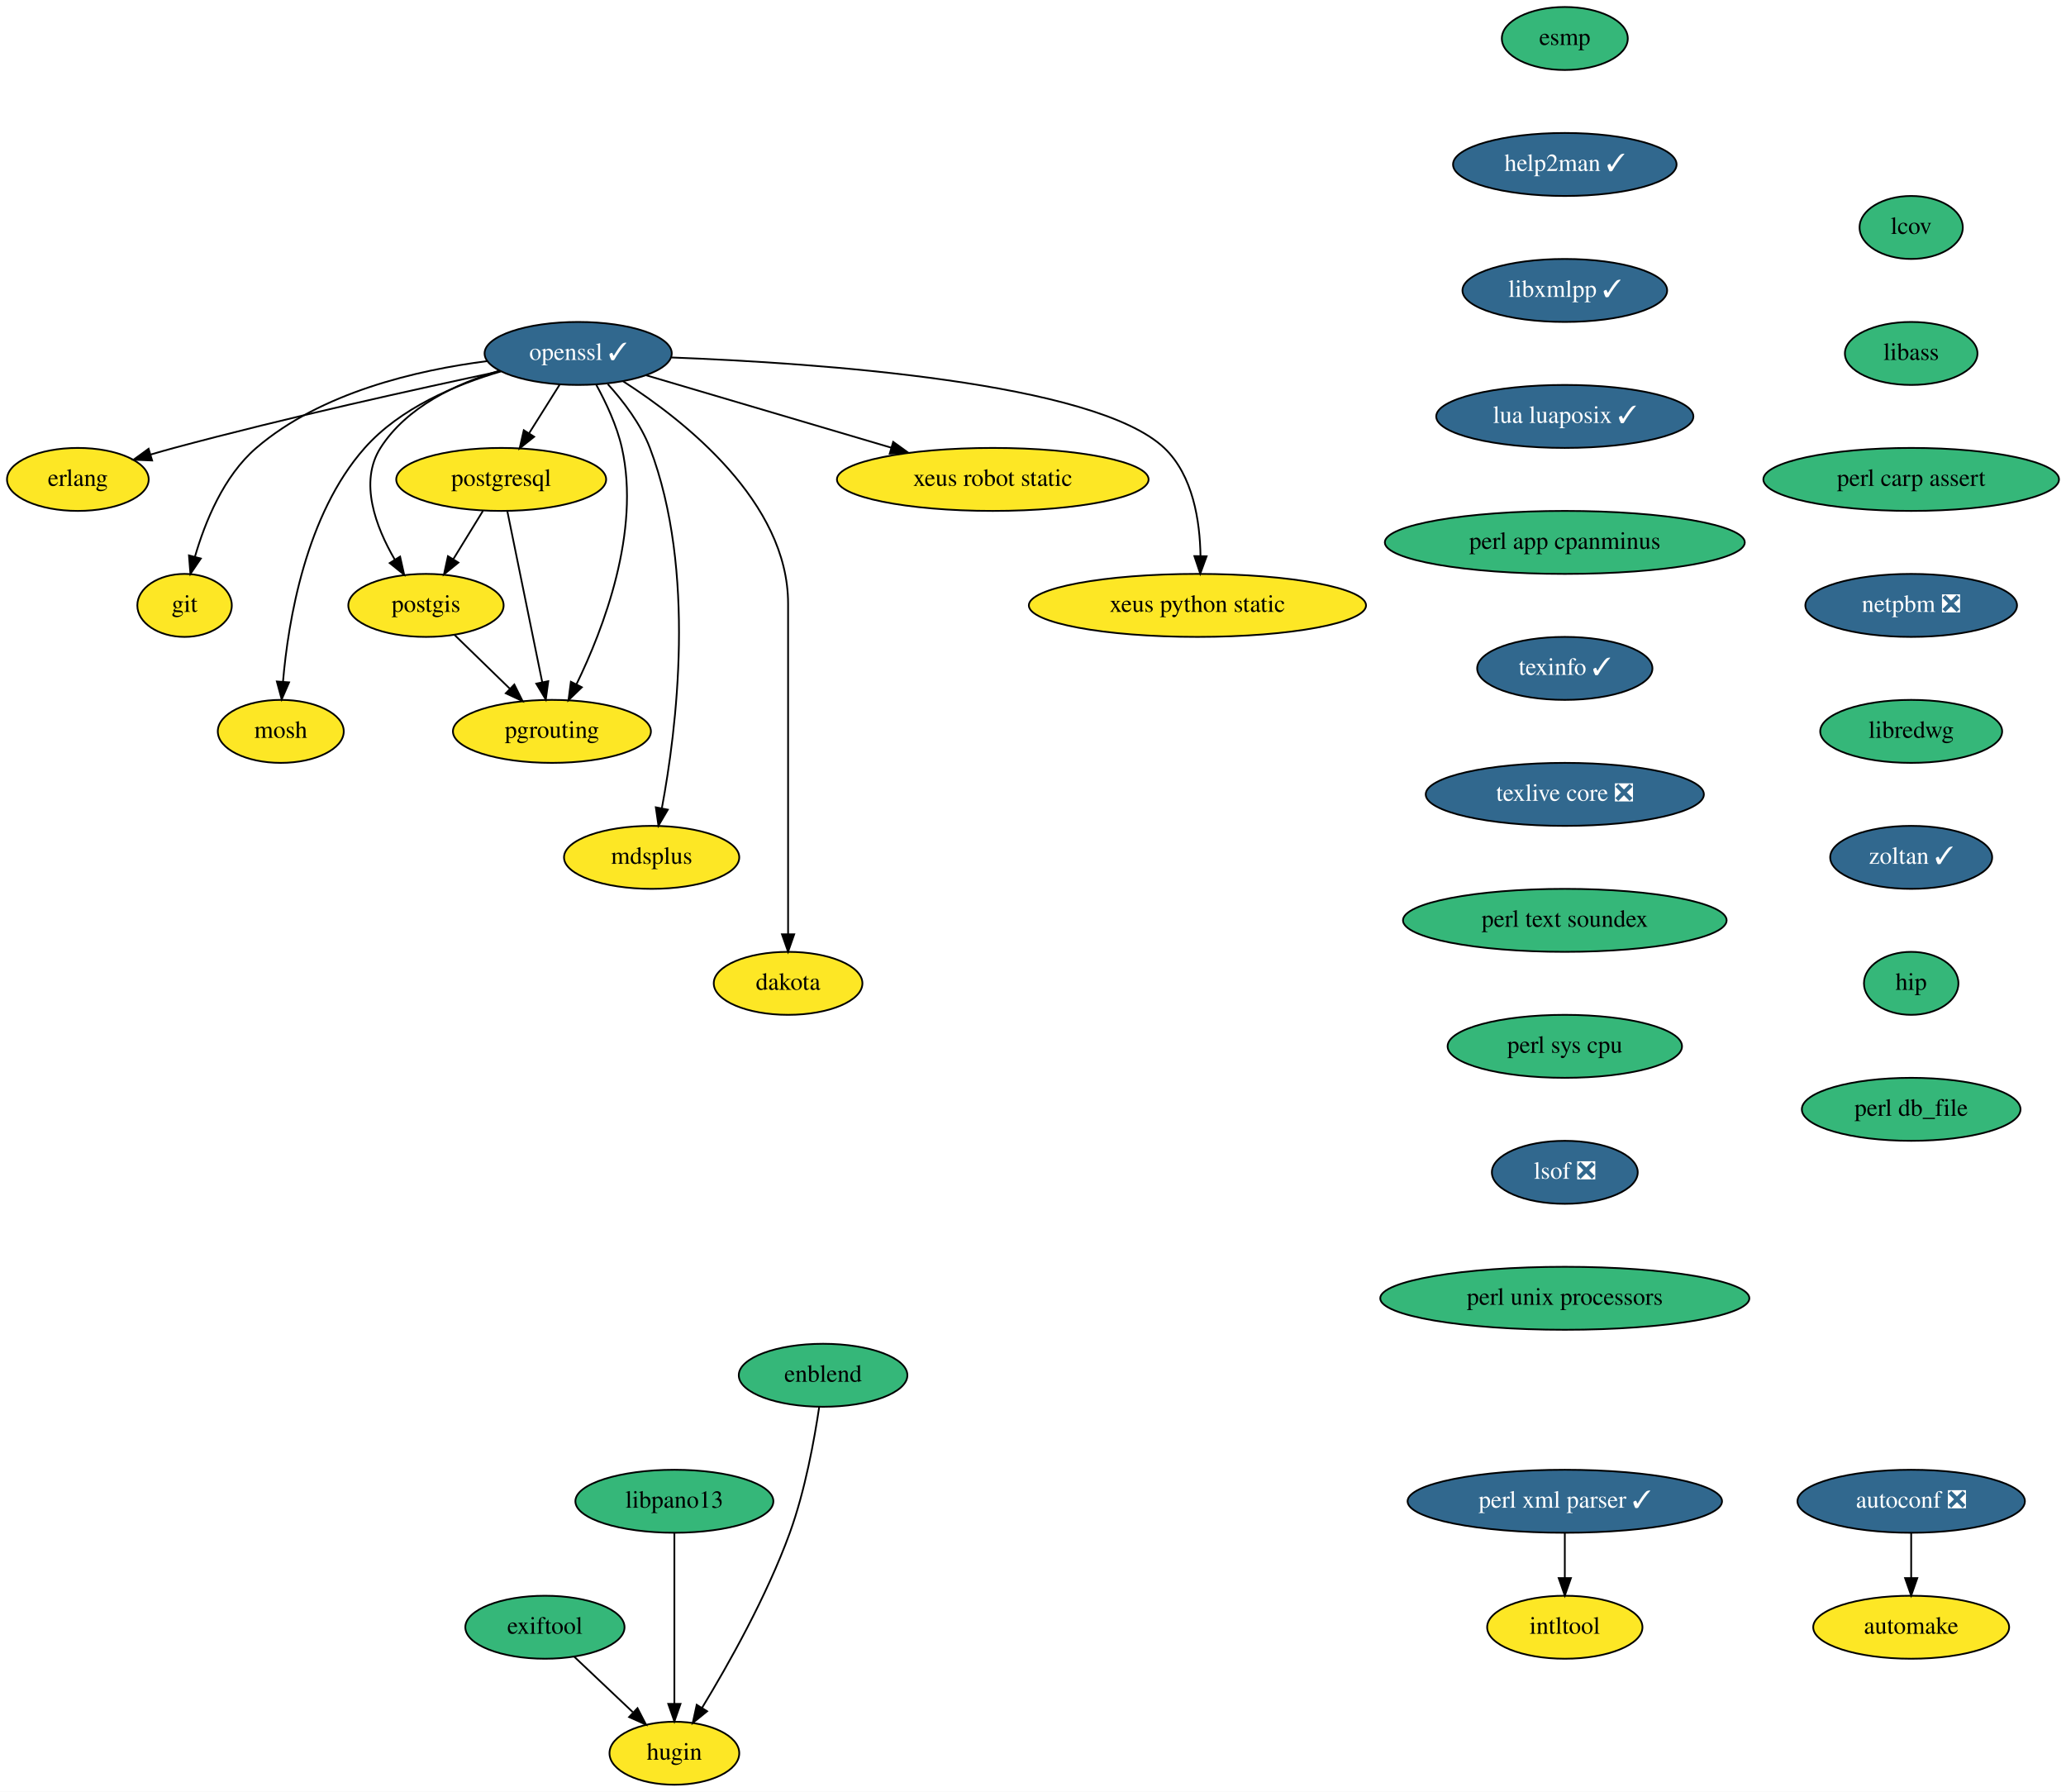
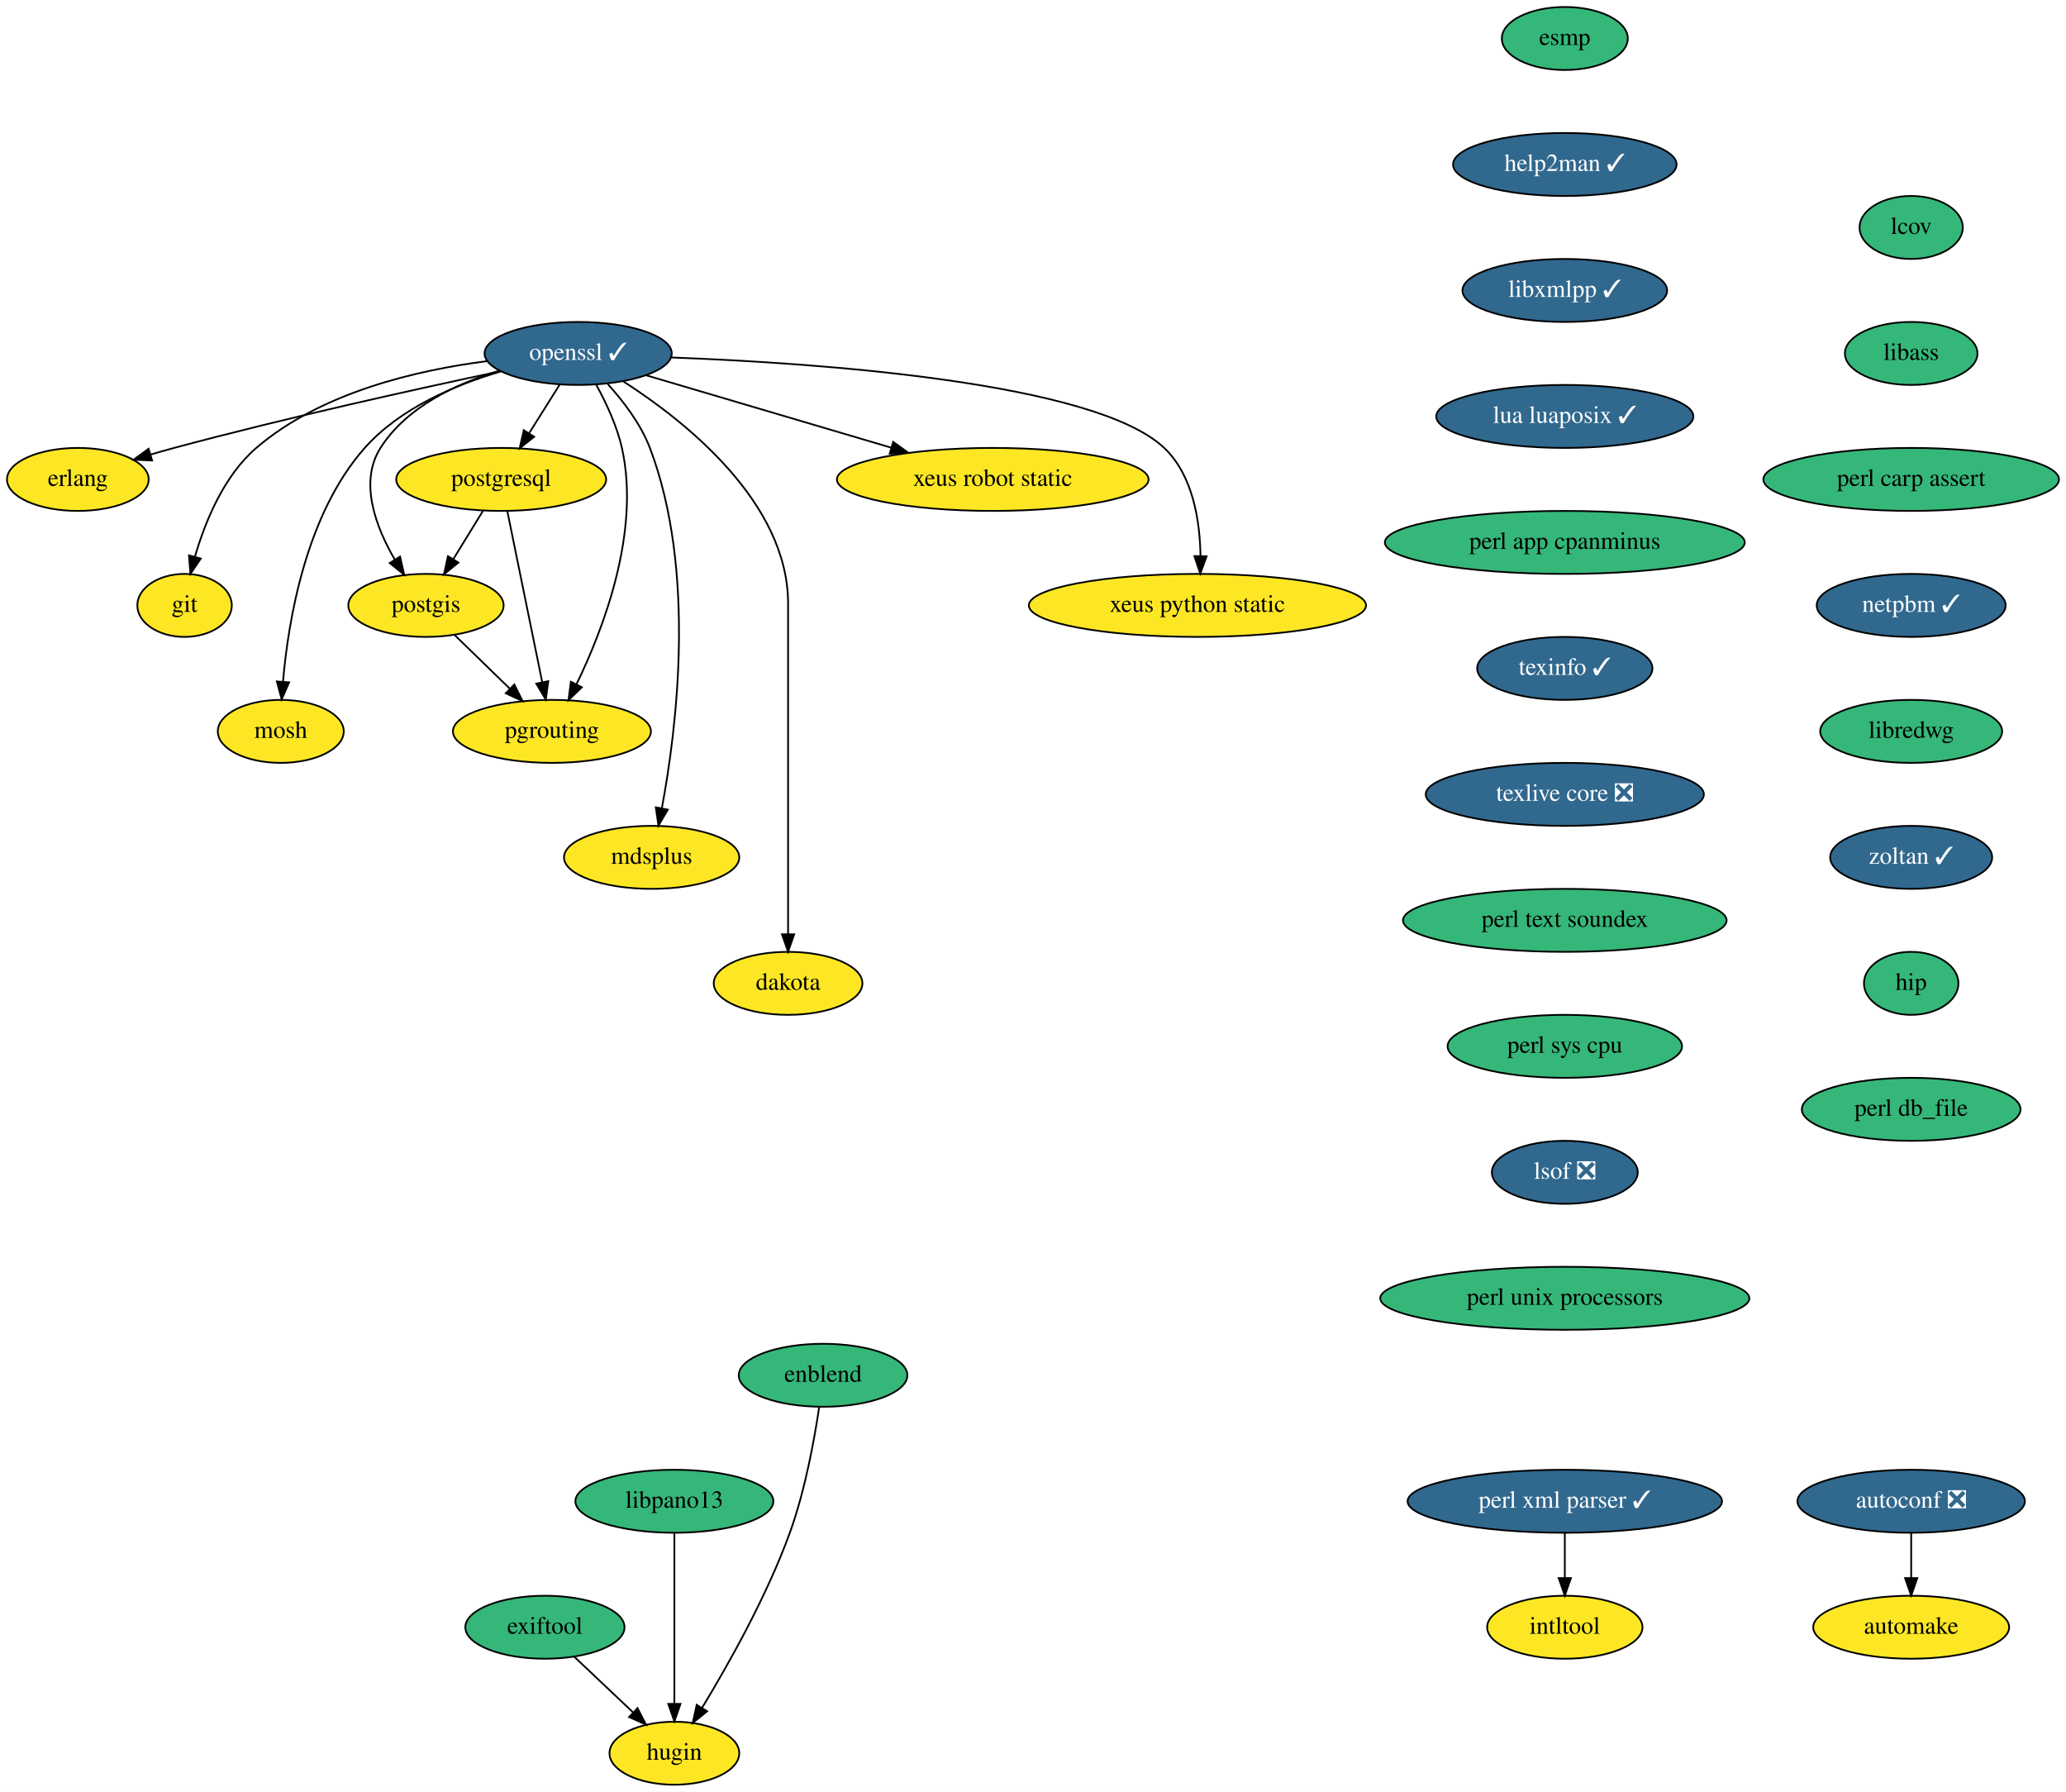
<svg xmlns="http://www.w3.org/2000/svg" xmlns:xlink="http://www.w3.org/1999/xlink" width="1181pt" height="1024pt" viewBox="0.00 0.00 1181.00 1024.00">
  <g id="graph0" class="graph" transform="scale(1 1) rotate(0) translate(4 1020)">
    <polygon fill="white" stroke="transparent" points="-4,4 -4,-1020 1177,-1020 1177,4 -4,4" />
    <g id="node1" class="node">
      <g id="a_node1">
        <a xlink:href="https://github.com/conda-forge/autoconf-feedstock/pull/35" xlink:title="autoconf ❎">
          <ellipse fill="#31688e" stroke="black" cx="1088.5" cy="-162" rx="65" ry="18" />
          <text text-anchor="middle" x="1088.5" y="-158.3" font-family="Times,serif" font-size="14.00" fill="white">autoconf ❎</text>
        </a>
      </g>
    </g>
    <g id="node2" class="node">
      <g id="a_node2">
        <a xlink:href="https://github.com/conda-forge/automake-feedstock" xlink:title="automake">
          <ellipse fill="#fde725" stroke="black" cx="1088.5" cy="-90" rx="56" ry="18" />
          <text text-anchor="middle" x="1088.5" y="-86.3" font-family="Times,serif" font-size="14.00">automake</text>
        </a>
      </g>
    </g>
    <g id="edge1" class="edge">
      <path fill="none" stroke="black" d="M1088.5,-143.7C1088.5,-135.98 1088.5,-126.71 1088.5,-118.11" />
      <polygon fill="black" stroke="black" points="1092,-118.1 1088.5,-108.1 1085,-118.1 1092,-118.1" />
    </g>
    <g id="node3" class="node">
      <g id="a_node3">
        <a xlink:href="https://github.com/conda-forge/erlang-feedstock" xlink:title="erlang">
          <ellipse fill="#fde725" stroke="black" cx="40.5" cy="-746" rx="40.5" ry="18" />
          <text text-anchor="middle" x="40.5" y="-742.3" font-family="Times,serif" font-size="14.00">erlang</text>
        </a>
      </g>
    </g>
    <g id="node4" class="node">
      <g id="a_node4">
        <a xlink:href="https://github.com/conda-forge/esmp-feedstock" xlink:title="esmp">
          <ellipse fill="#35b779" stroke="black" cx="890.5" cy="-998" rx="36" ry="18" />
          <text text-anchor="middle" x="890.5" y="-994.3" font-family="Times,serif" font-size="14.00">esmp</text>
        </a>
      </g>
    </g>
    <g id="node5" class="node">
      <g id="a_node5">
        <a xlink:href="https://github.com/conda-forge/help2man-feedstock/pull/21" xlink:title="help2man ✓">
          <ellipse fill="#31688e" stroke="black" cx="890.5" cy="-926" rx="63.89" ry="18" />
          <text text-anchor="middle" x="890.5" y="-922.3" font-family="Times,serif" font-size="14.00" fill="white">help2man ✓</text>
        </a>
      </g>
    </g>
    <g id="node7" class="node">
      <g id="a_node7">
        <a xlink:href="https://github.com/conda-forge/libxmlpp-feedstock/pull/10" xlink:title="libxmlpp ✓">
          <ellipse fill="#31688e" stroke="black" cx="890.5" cy="-854" rx="58.5" ry="18" />
          <text text-anchor="middle" x="890.5" y="-850.3" font-family="Times,serif" font-size="14.00" fill="white">libxmlpp ✓</text>
        </a>
      </g>
    </g>
    <g id="node6" class="node">
      <g id="a_node6">
        <a xlink:href="https://github.com/conda-forge/git-feedstock" xlink:title="git">
          <ellipse fill="#fde725" stroke="black" cx="101.5" cy="-674" rx="27" ry="18" />
          <text text-anchor="middle" x="101.5" y="-670.3" font-family="Times,serif" font-size="14.00">git</text>
        </a>
      </g>
    </g>
    <g id="node9" class="node">
      <g id="a_node9">
        <a xlink:href="https://github.com/conda-forge/lua-luaposix-feedstock/pull/11" xlink:title="lua luaposix ✓">
          <ellipse fill="#31688e" stroke="black" cx="890.5" cy="-782" rx="73.5" ry="18" />
          <text text-anchor="middle" x="890.5" y="-778.3" font-family="Times,serif" font-size="14.00" fill="white">lua luaposix ✓</text>
        </a>
      </g>
    </g>
    <g id="node8" class="node">
      <g id="a_node8">
        <a xlink:href="https://github.com/conda-forge/intltool-feedstock" xlink:title="intltool">
          <ellipse fill="#fde725" stroke="black" cx="890.5" cy="-90" rx="44.39" ry="18" />
          <text text-anchor="middle" x="890.5" y="-86.3" font-family="Times,serif" font-size="14.00">intltool</text>
        </a>
      </g>
    </g>
    <g id="node10" class="node">
      <g id="a_node10">
        <a xlink:href="https://github.com/conda-forge/perl-app-cpanminus-feedstock" xlink:title="perl app cpanminus">
          <ellipse fill="#35b779" stroke="black" cx="890.5" cy="-710" rx="102.88" ry="18" />
          <text text-anchor="middle" x="890.5" y="-706.3" font-family="Times,serif" font-size="14.00">perl app cpanminus</text>
        </a>
      </g>
    </g>
    <g id="node20" class="node">
      <g id="a_node20">
        <a xlink:href="https://github.com/conda-forge/texinfo-feedstock/pull/20" xlink:title="texinfo ✓">
          <ellipse fill="#31688e" stroke="black" cx="890.5" cy="-638" rx="50.09" ry="18" />
          <text text-anchor="middle" x="890.5" y="-634.3" font-family="Times,serif" font-size="14.00" fill="white">texinfo ✓</text>
        </a>
      </g>
    </g>
    <g id="node11" class="node">
      <g id="a_node11">
        <a xlink:href="https://github.com/conda-forge/mosh-feedstock" xlink:title="mosh">
          <ellipse fill="#fde725" stroke="black" cx="156.5" cy="-602" rx="36" ry="18" />
          <text text-anchor="middle" x="156.5" y="-598.3" font-family="Times,serif" font-size="14.00">mosh</text>
        </a>
      </g>
    </g>
    <g id="node12" class="node">
      <g id="a_node12">
        <a xlink:href="https://github.com/conda-forge/openssl-feedstock/pull/66" xlink:title="openssl ✓">
          <ellipse fill="#31688e" stroke="black" cx="326.5" cy="-818" rx="53.5" ry="18" />
          <text text-anchor="middle" x="326.5" y="-814.3" font-family="Times,serif" font-size="14.00" fill="white">openssl ✓</text>
        </a>
      </g>
    </g>
    <g id="edge6" class="edge">
      <path fill="none" stroke="black" d="M281.97,-807.81C235.28,-797.93 159.87,-781.31 95.5,-764 91.15,-762.83 86.62,-761.54 82.12,-760.22" />
      <polygon fill="black" stroke="black" points="82.96,-756.82 72.37,-757.29 80.94,-763.52 82.96,-756.82" />
    </g>
    <g id="edge7" class="edge">
      <path fill="none" stroke="black" d="M274.58,-813.62C234.36,-808.51 179.44,-795.74 142.5,-764 123.82,-747.95 113.16,-721.59 107.41,-701.72" />
      <polygon fill="black" stroke="black" points="110.79,-700.78 104.85,-692 104.02,-702.57 110.79,-700.78" />
    </g>
    <g id="edge8" class="edge">
      <path fill="none" stroke="black" d="M282.3,-807.71C256.29,-800.09 224.65,-786.72 204.5,-764 170.83,-726.03 160.76,-665.29 157.76,-630.28" />
      <polygon fill="black" stroke="black" points="161.25,-630.02 157.03,-620.3 154.26,-630.53 161.25,-630.02" />
    </g>
    <g id="node13" class="node">
      <g id="a_node13">
        <a xlink:href="https://github.com/conda-forge/postgis-feedstock" xlink:title="postgis">
          <ellipse fill="#fde725" stroke="black" cx="239.5" cy="-674" rx="44.39" ry="18" />
          <text text-anchor="middle" x="239.5" y="-670.3" font-family="Times,serif" font-size="14.00">postgis</text>
        </a>
      </g>
    </g>
    <g id="edge9" class="edge">
      <path fill="none" stroke="black" d="M281.44,-808.14C256.85,-800.76 228.43,-787.5 213.5,-764 201.11,-744.5 210.78,-718.89 221.68,-700.16" />
      <polygon fill="black" stroke="black" points="224.71,-701.9 227.03,-691.56 218.77,-698.2 224.71,-701.9" />
    </g>
    <g id="node14" class="node">
      <g id="a_node14">
        <a xlink:href="https://github.com/conda-forge/postgresql-feedstock" xlink:title="postgresql">
          <ellipse fill="#fde725" stroke="black" cx="282.5" cy="-746" rx="60" ry="18" />
          <text text-anchor="middle" x="282.5" y="-742.3" font-family="Times,serif" font-size="14.00">postgresql</text>
        </a>
      </g>
    </g>
    <g id="edge10" class="edge">
      <path fill="none" stroke="black" d="M315.85,-800.05C310.66,-791.8 304.31,-781.7 298.55,-772.54" />
      <polygon fill="black" stroke="black" points="301.34,-770.39 293.05,-763.79 295.41,-774.12 301.34,-770.39" />
    </g>
    <g id="node15" class="node">
      <g id="a_node15">
        <a xlink:href="https://github.com/conda-forge/pgrouting-feedstock" xlink:title="pgrouting">
          <ellipse fill="#fde725" stroke="black" cx="311.5" cy="-602" rx="56.59" ry="18" />
          <text text-anchor="middle" x="311.5" y="-598.3" font-family="Times,serif" font-size="14.00">pgrouting</text>
        </a>
      </g>
    </g>
    <g id="edge11" class="edge">
      <path fill="none" stroke="black" d="M336.87,-800.03C342.4,-789.96 348.65,-776.71 351.5,-764 362.23,-716.12 340.96,-660.66 325.53,-628.92" />
      <polygon fill="black" stroke="black" points="328.6,-627.22 320.97,-619.86 322.34,-630.37 328.6,-627.22" />
    </g>
    <g id="node16" class="node">
      <g id="a_node16">
        <a xlink:href="https://github.com/conda-forge/mdsplus-feedstock" xlink:title="mdsplus">
          <ellipse fill="#fde725" stroke="black" cx="368.5" cy="-530" rx="50.09" ry="18" />
          <text text-anchor="middle" x="368.5" y="-526.3" font-family="Times,serif" font-size="14.00">mdsplus</text>
        </a>
      </g>
    </g>
    <g id="edge12" class="edge">
      <path fill="none" stroke="black" d="M343.44,-800.48C352.27,-790.75 362.28,-777.7 367.5,-764 394.23,-693.8 382.71,-602.85 374.36,-558.19" />
      <polygon fill="black" stroke="black" points="377.75,-557.26 372.39,-548.12 370.88,-558.61 377.75,-557.26" />
    </g>
    <g id="node17" class="node">
      <g id="a_node17">
        <a xlink:href="https://github.com/conda-forge/dakota-feedstock" xlink:title="dakota">
          <ellipse fill="#fde725" stroke="black" cx="446.5" cy="-458" rx="42.49" ry="18" />
          <text text-anchor="middle" x="446.5" y="-454.3" font-family="Times,serif" font-size="14.00">dakota</text>
        </a>
      </g>
    </g>
    <g id="edge13" class="edge">
      <path fill="none" stroke="black" d="M352.24,-802.06C387.5,-779.44 446.5,-732.94 446.5,-675 446.5,-675 446.5,-675 446.5,-601 446.5,-561 446.5,-514.65 446.5,-486.08" />
      <polygon fill="black" stroke="black" points="450,-486.05 446.5,-476.05 443,-486.05 450,-486.05" />
    </g>
    <g id="node18" class="node">
      <g id="a_node18">
        <a xlink:href="https://github.com/conda-forge/xeus-robot-static-feedstock" xlink:title="xeus robot static">
          <ellipse fill="#fde725" stroke="black" cx="563.5" cy="-746" rx="89.08" ry="18" />
          <text text-anchor="middle" x="563.5" y="-742.3" font-family="Times,serif" font-size="14.00">xeus robot static</text>
        </a>
      </g>
    </g>
    <g id="edge14" class="edge">
      <path fill="none" stroke="black" d="M365.37,-805.52C403.46,-794.27 461.98,-776.98 505.56,-764.11" />
      <polygon fill="black" stroke="black" points="506.58,-767.46 515.18,-761.27 504.6,-760.75 506.58,-767.46" />
    </g>
    <g id="node19" class="node">
      <g id="a_node19">
        <a xlink:href="https://github.com/conda-forge/xeus-python-static-feedstock" xlink:title="xeus python static">
          <ellipse fill="#fde725" stroke="black" cx="680.5" cy="-674" rx="96.38" ry="18" />
          <text text-anchor="middle" x="680.5" y="-670.3" font-family="Times,serif" font-size="14.00">xeus python static</text>
        </a>
      </g>
    </g>
    <g id="edge15" class="edge">
      <path fill="none" stroke="black" d="M379.71,-815.7C463.77,-812.52 621.86,-801.57 661.5,-764 678.02,-748.34 681.96,-722.11 682.25,-702.17" />
      <polygon fill="black" stroke="black" points="685.75,-702.08 682.11,-692.13 678.75,-702.18 685.75,-702.08" />
    </g>
    <g id="edge16" class="edge">
      <path fill="none" stroke="black" d="M255.84,-657.12C265.19,-648.03 277.09,-636.46 287.48,-626.35" />
      <polygon fill="black" stroke="black" points="290,-628.79 294.73,-619.31 285.12,-623.77 290,-628.79" />
    </g>
    <g id="edge17" class="edge">
      <path fill="none" stroke="black" d="M272.09,-728.05C267.02,-719.8 260.82,-709.7 255.19,-700.54" />
      <polygon fill="black" stroke="black" points="258.03,-698.48 249.81,-691.79 252.07,-702.14 258.03,-698.48" />
    </g>
    <g id="edge18" class="edge">
      <path fill="none" stroke="black" d="M286,-727.87C290.96,-703.56 300.1,-658.82 305.98,-630.01" />
      <polygon fill="black" stroke="black" points="309.42,-630.69 307.99,-620.19 302.56,-629.29 309.42,-630.69" />
    </g>
    <g id="node22" class="node">
      <g id="a_node22">
        <a xlink:href="https://github.com/conda-forge/texlive-core-feedstock/pull/48" xlink:title="texlive core ❎">
          <ellipse fill="#31688e" stroke="black" cx="890.5" cy="-566" rx="79.5" ry="18" />
          <text text-anchor="middle" x="890.5" y="-562.3" font-family="Times,serif" font-size="14.00" fill="white">texlive core ❎</text>
        </a>
      </g>
    </g>
    <g id="node21" class="node">
      <g id="a_node21">
        <a xlink:href="https://github.com/conda-forge/perl-xml-parser-feedstock/pull/9" xlink:title="perl xml parser ✓">
          <ellipse fill="#31688e" stroke="black" cx="890.5" cy="-162" rx="89.88" ry="18" />
          <text text-anchor="middle" x="890.5" y="-158.3" font-family="Times,serif" font-size="14.00" fill="white">perl xml parser ✓</text>
        </a>
      </g>
    </g>
    <g id="edge20" class="edge">
      <path fill="none" stroke="black" d="M890.5,-143.7C890.5,-135.98 890.5,-126.71 890.5,-118.11" />
      <polygon fill="black" stroke="black" points="894,-118.1 890.5,-108.1 887,-118.1 894,-118.1" />
    </g>
    <g id="node23" class="node">
      <g id="a_node23">
        <a xlink:href="https://github.com/conda-forge/perl-text-soundex-feedstock" xlink:title="perl text soundex">
          <ellipse fill="#35b779" stroke="black" cx="890.5" cy="-494" rx="92.5" ry="18" />
          <text text-anchor="middle" x="890.5" y="-490.3" font-family="Times,serif" font-size="14.00">perl text soundex</text>
        </a>
      </g>
    </g>
    <g id="node24" class="node">
      <g id="a_node24">
        <a xlink:href="https://github.com/conda-forge/perl-sys-cpu-feedstock" xlink:title="perl sys cpu">
          <ellipse fill="#35b779" stroke="black" cx="890.5" cy="-422" rx="67" ry="18" />
          <text text-anchor="middle" x="890.5" y="-418.3" font-family="Times,serif" font-size="14.00">perl sys cpu</text>
        </a>
      </g>
    </g>
    <g id="node25" class="node">
      <g id="a_node25">
        <a xlink:href="https://github.com/conda-forge/lsof-feedstock/pull/1" xlink:title="lsof ❎">
          <ellipse fill="#31688e" stroke="black" cx="890.5" cy="-350" rx="41.69" ry="18" />
          <text text-anchor="middle" x="890.5" y="-346.3" font-family="Times,serif" font-size="14.00" fill="white">lsof ❎</text>
        </a>
      </g>
    </g>
    <g id="node26" class="node">
      <g id="a_node26">
        <a xlink:href="https://github.com/conda-forge/perl-unix-processors-feedstock" xlink:title="perl unix processors">
          <ellipse fill="#35b779" stroke="black" cx="890.5" cy="-278" rx="105.5" ry="18" />
          <text text-anchor="middle" x="890.5" y="-274.3" font-family="Times,serif" font-size="14.00">perl unix processors</text>
        </a>
      </g>
    </g>
    <g id="node27" class="node">
      <g id="a_node27">
        <a xlink:href="https://github.com/conda-forge/lcov-feedstock" xlink:title="lcov">
          <ellipse fill="#35b779" stroke="black" cx="1088.5" cy="-890" rx="29.5" ry="18" />
          <text text-anchor="middle" x="1088.5" y="-886.3" font-family="Times,serif" font-size="14.00">lcov</text>
        </a>
      </g>
    </g>
    <g id="node28" class="node">
      <g id="a_node28">
        <a xlink:href="https://github.com/conda-forge/libass-feedstock" xlink:title="libass">
          <ellipse fill="#35b779" stroke="black" cx="1088.5" cy="-818" rx="37.89" ry="18" />
          <text text-anchor="middle" x="1088.5" y="-814.3" font-family="Times,serif" font-size="14.00">libass</text>
        </a>
      </g>
    </g>
    <g id="node29" class="node">
      <g id="a_node29">
        <a xlink:href="https://github.com/conda-forge/perl-carp-assert-feedstock" xlink:title="perl carp assert">
          <ellipse fill="#35b779" stroke="black" cx="1088.5" cy="-746" rx="84.5" ry="18" />
          <text text-anchor="middle" x="1088.5" y="-742.3" font-family="Times,serif" font-size="14.00">perl carp assert</text>
        </a>
      </g>
    </g>
    <g id="node30" class="node">
      <g id="a_node30">
-         <a xlink:href="https://github.com/conda-forge/netpbm-feedstock/pull/15" xlink:title="netpbm ❎">
-           <ellipse fill="#31688e" stroke="black" cx="1088.5" cy="-674" rx="60.5" ry="18" />
-           <text text-anchor="middle" x="1088.5" y="-670.3" font-family="Times,serif" font-size="14.00" fill="white">netpbm ❎</text>
+         <a xlink:href="https://github.com/conda-forge/netpbm-feedstock/pull/15" xlink:title="netpbm ✓">
+           <ellipse fill="#31688e" stroke="black" cx="1088.5" cy="-674" rx="54" ry="18" />
+           <text text-anchor="middle" x="1088.5" y="-670.3" font-family="Times,serif" font-size="14.00" fill="white">netpbm ✓</text>
        </a>
      </g>
    </g>
    <g id="node31" class="node">
      <g id="a_node31">
        <a xlink:href="https://github.com/conda-forge/libredwg-feedstock" xlink:title="libredwg">
          <ellipse fill="#35b779" stroke="black" cx="1088.5" cy="-602" rx="52" ry="18" />
          <text text-anchor="middle" x="1088.5" y="-598.3" font-family="Times,serif" font-size="14.00">libredwg</text>
        </a>
      </g>
    </g>
    <g id="node32" class="node">
      <g id="a_node32">
        <a xlink:href="https://github.com/conda-forge/zoltan-feedstock/pull/11" xlink:title="zoltan ✓">
          <ellipse fill="#31688e" stroke="black" cx="1088.5" cy="-530" rx="46.29" ry="18" />
          <text text-anchor="middle" x="1088.5" y="-526.3" font-family="Times,serif" font-size="14.00" fill="white">zoltan ✓</text>
        </a>
      </g>
    </g>
    <g id="node33" class="node">
      <g id="a_node33">
        <a xlink:href="https://github.com/conda-forge/hip-feedstock" xlink:title="hip">
          <ellipse fill="#35b779" stroke="black" cx="1088.5" cy="-458" rx="27" ry="18" />
          <text text-anchor="middle" x="1088.5" y="-454.3" font-family="Times,serif" font-size="14.00">hip</text>
        </a>
      </g>
    </g>
    <g id="node34" class="node">
      <g id="a_node34">
        <a xlink:href="https://github.com/conda-forge/perl-db_file-feedstock" xlink:title="perl db_file">
          <ellipse fill="#35b779" stroke="black" cx="1088.5" cy="-386" rx="62.5" ry="18" />
          <text text-anchor="middle" x="1088.5" y="-382.3" font-family="Times,serif" font-size="14.00">perl db_file</text>
        </a>
      </g>
    </g>
    <g id="node35" class="node">
      <g id="a_node35">
        <a xlink:href="https://github.com/conda-forge/exiftool-feedstock" xlink:title="exiftool">
          <ellipse fill="#35b779" stroke="black" cx="307.5" cy="-90" rx="45.5" ry="18" />
          <text text-anchor="middle" x="307.5" y="-86.3" font-family="Times,serif" font-size="14.00">exiftool</text>
        </a>
      </g>
    </g>
    <g id="node36" class="node">
      <g id="a_node36">
        <a xlink:href="https://github.com/conda-forge/hugin-feedstock" xlink:title="hugin">
          <ellipse fill="#fde725" stroke="black" cx="381.5" cy="-18" rx="37.09" ry="18" />
          <text text-anchor="middle" x="381.5" y="-14.3" font-family="Times,serif" font-size="14.00">hugin</text>
        </a>
      </g>
    </g>
    <g id="edge33" class="edge">
      <path fill="none" stroke="black" d="M324.29,-73.12C334.17,-63.77 346.83,-51.79 357.73,-41.49" />
      <polygon fill="black" stroke="black" points="360.42,-43.75 365.28,-34.34 355.61,-38.67 360.42,-43.75" />
    </g>
    <g id="node37" class="node">
      <g id="a_node37">
        <a xlink:href="https://github.com/conda-forge/libpano13-feedstock" xlink:title="libpano13">
          <ellipse fill="#35b779" stroke="black" cx="381.5" cy="-162" rx="56.59" ry="18" />
          <text text-anchor="middle" x="381.5" y="-158.3" font-family="Times,serif" font-size="14.00">libpano13</text>
        </a>
      </g>
    </g>
    <g id="edge34" class="edge">
      <path fill="none" stroke="black" d="M381.5,-143.87C381.5,-119.67 381.5,-75.21 381.5,-46.39" />
      <polygon fill="black" stroke="black" points="385,-46.19 381.5,-36.19 378,-46.19 385,-46.19" />
    </g>
    <g id="node38" class="node">
      <g id="a_node38">
        <a xlink:href="https://github.com/conda-forge/enblend-feedstock" xlink:title="enblend">
          <ellipse fill="#35b779" stroke="black" cx="466.5" cy="-234" rx="48.19" ry="18" />
          <text text-anchor="middle" x="466.5" y="-230.3" font-family="Times,serif" font-size="14.00">enblend</text>
        </a>
      </g>
    </g>
    <g id="edge35" class="edge">
      <path fill="none" stroke="black" d="M464.28,-215.88C461.58,-197.67 456.28,-168.21 447.5,-144 434.29,-107.59 412.28,-68.56 397.34,-43.98" />
      <polygon fill="black" stroke="black" points="400.22,-41.98 392,-35.31 394.26,-45.66 400.22,-41.98" />
    </g>
  </g>
</svg>
